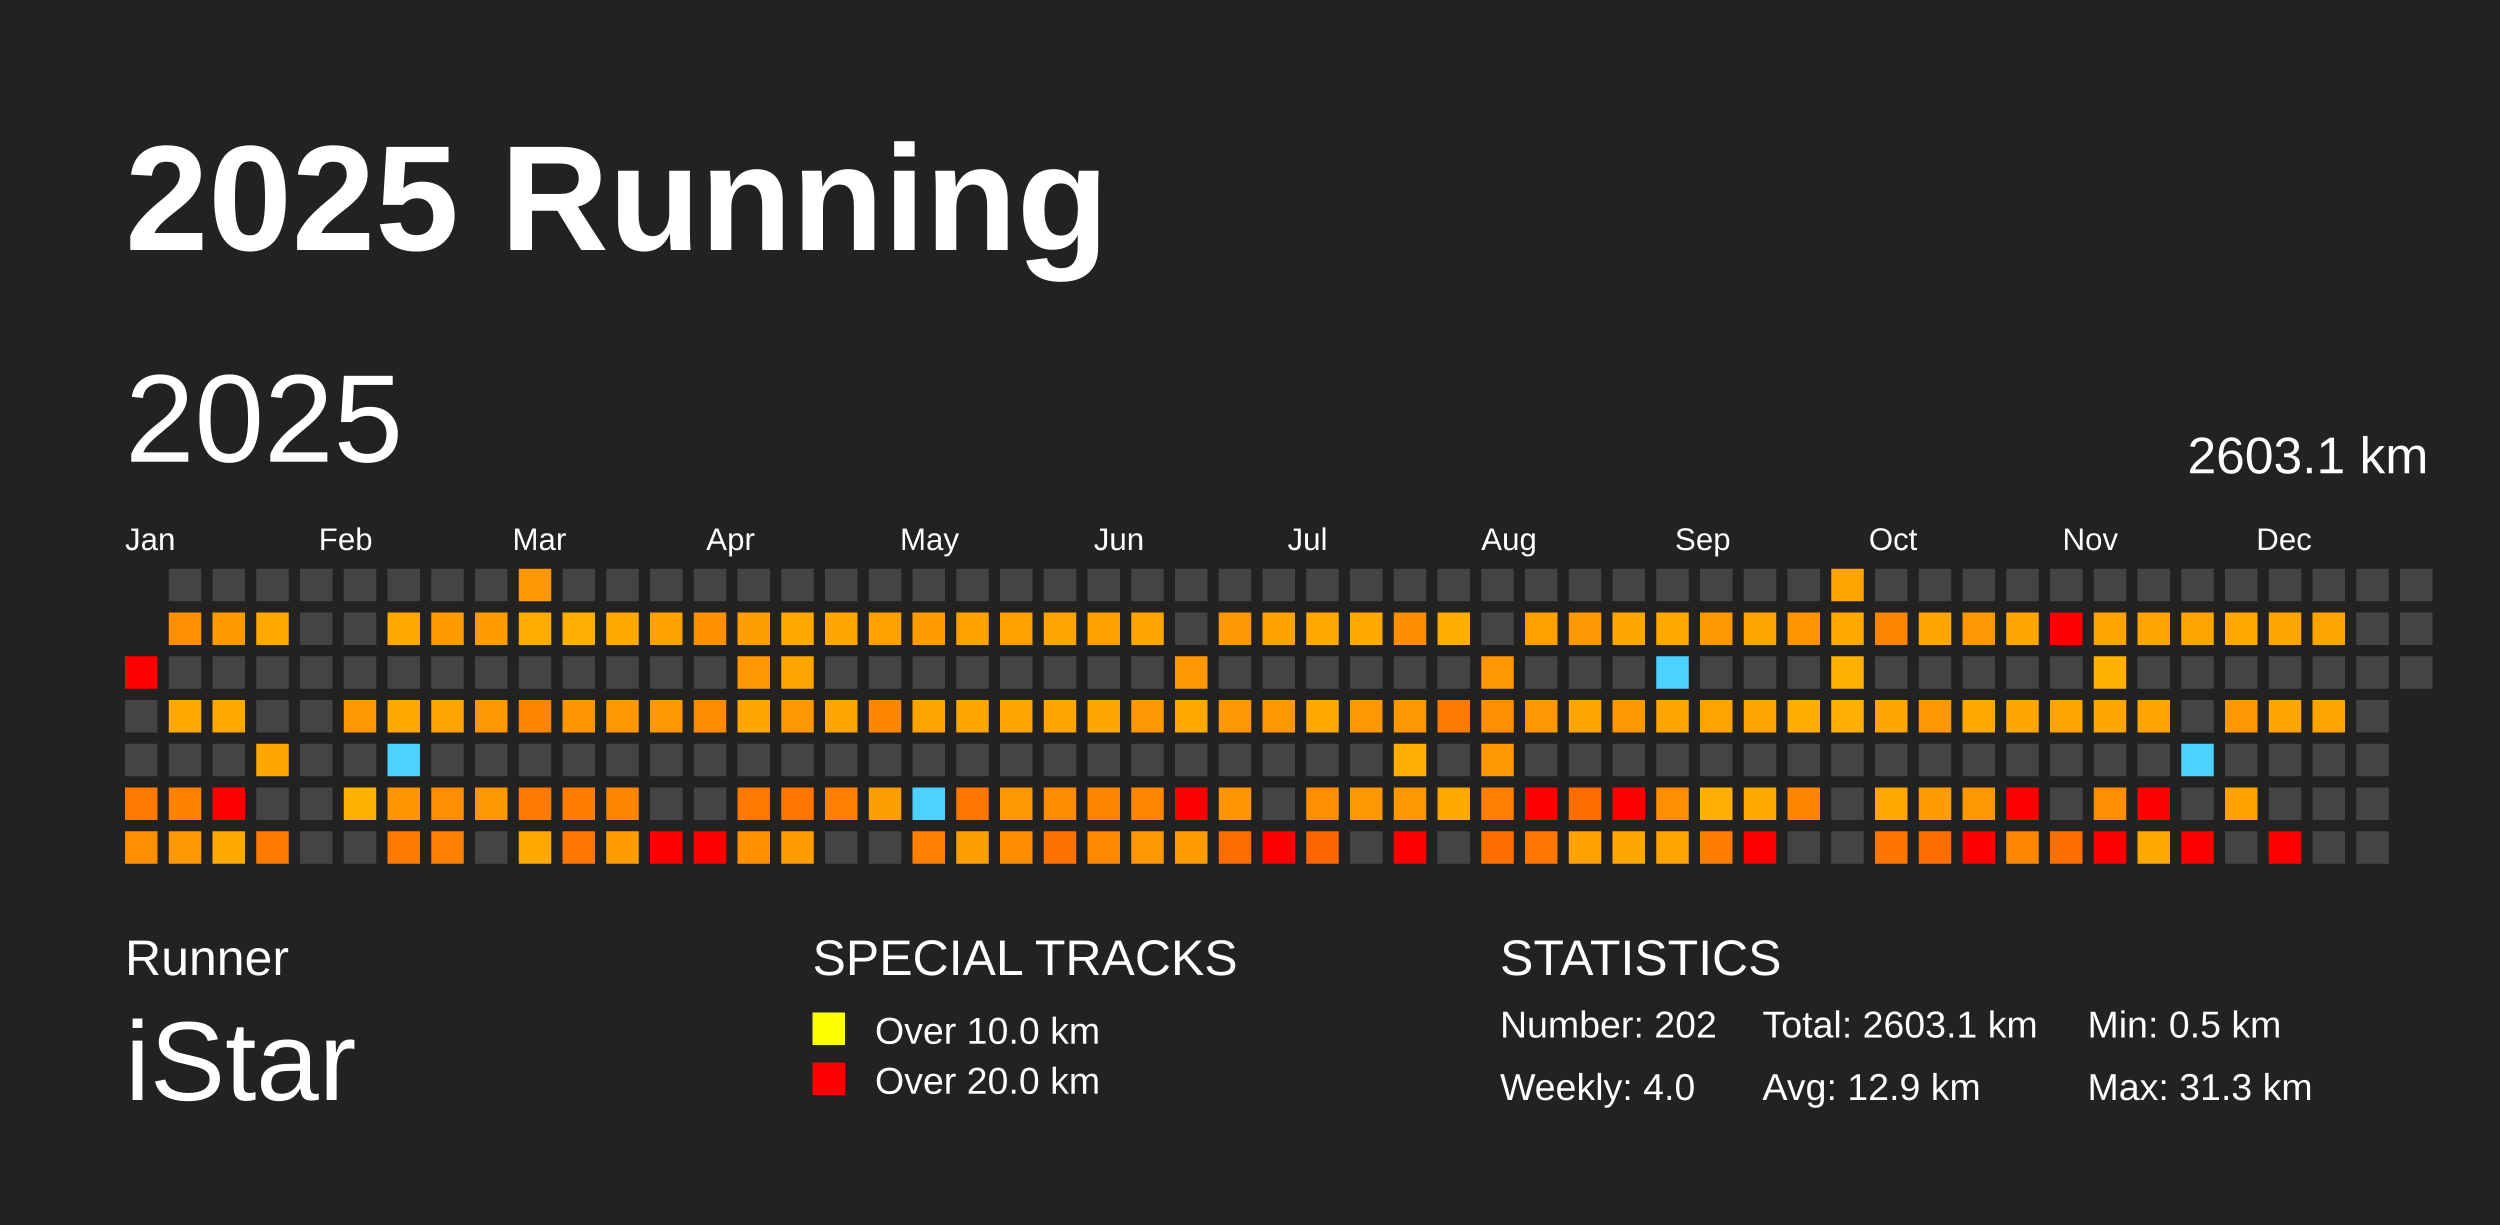
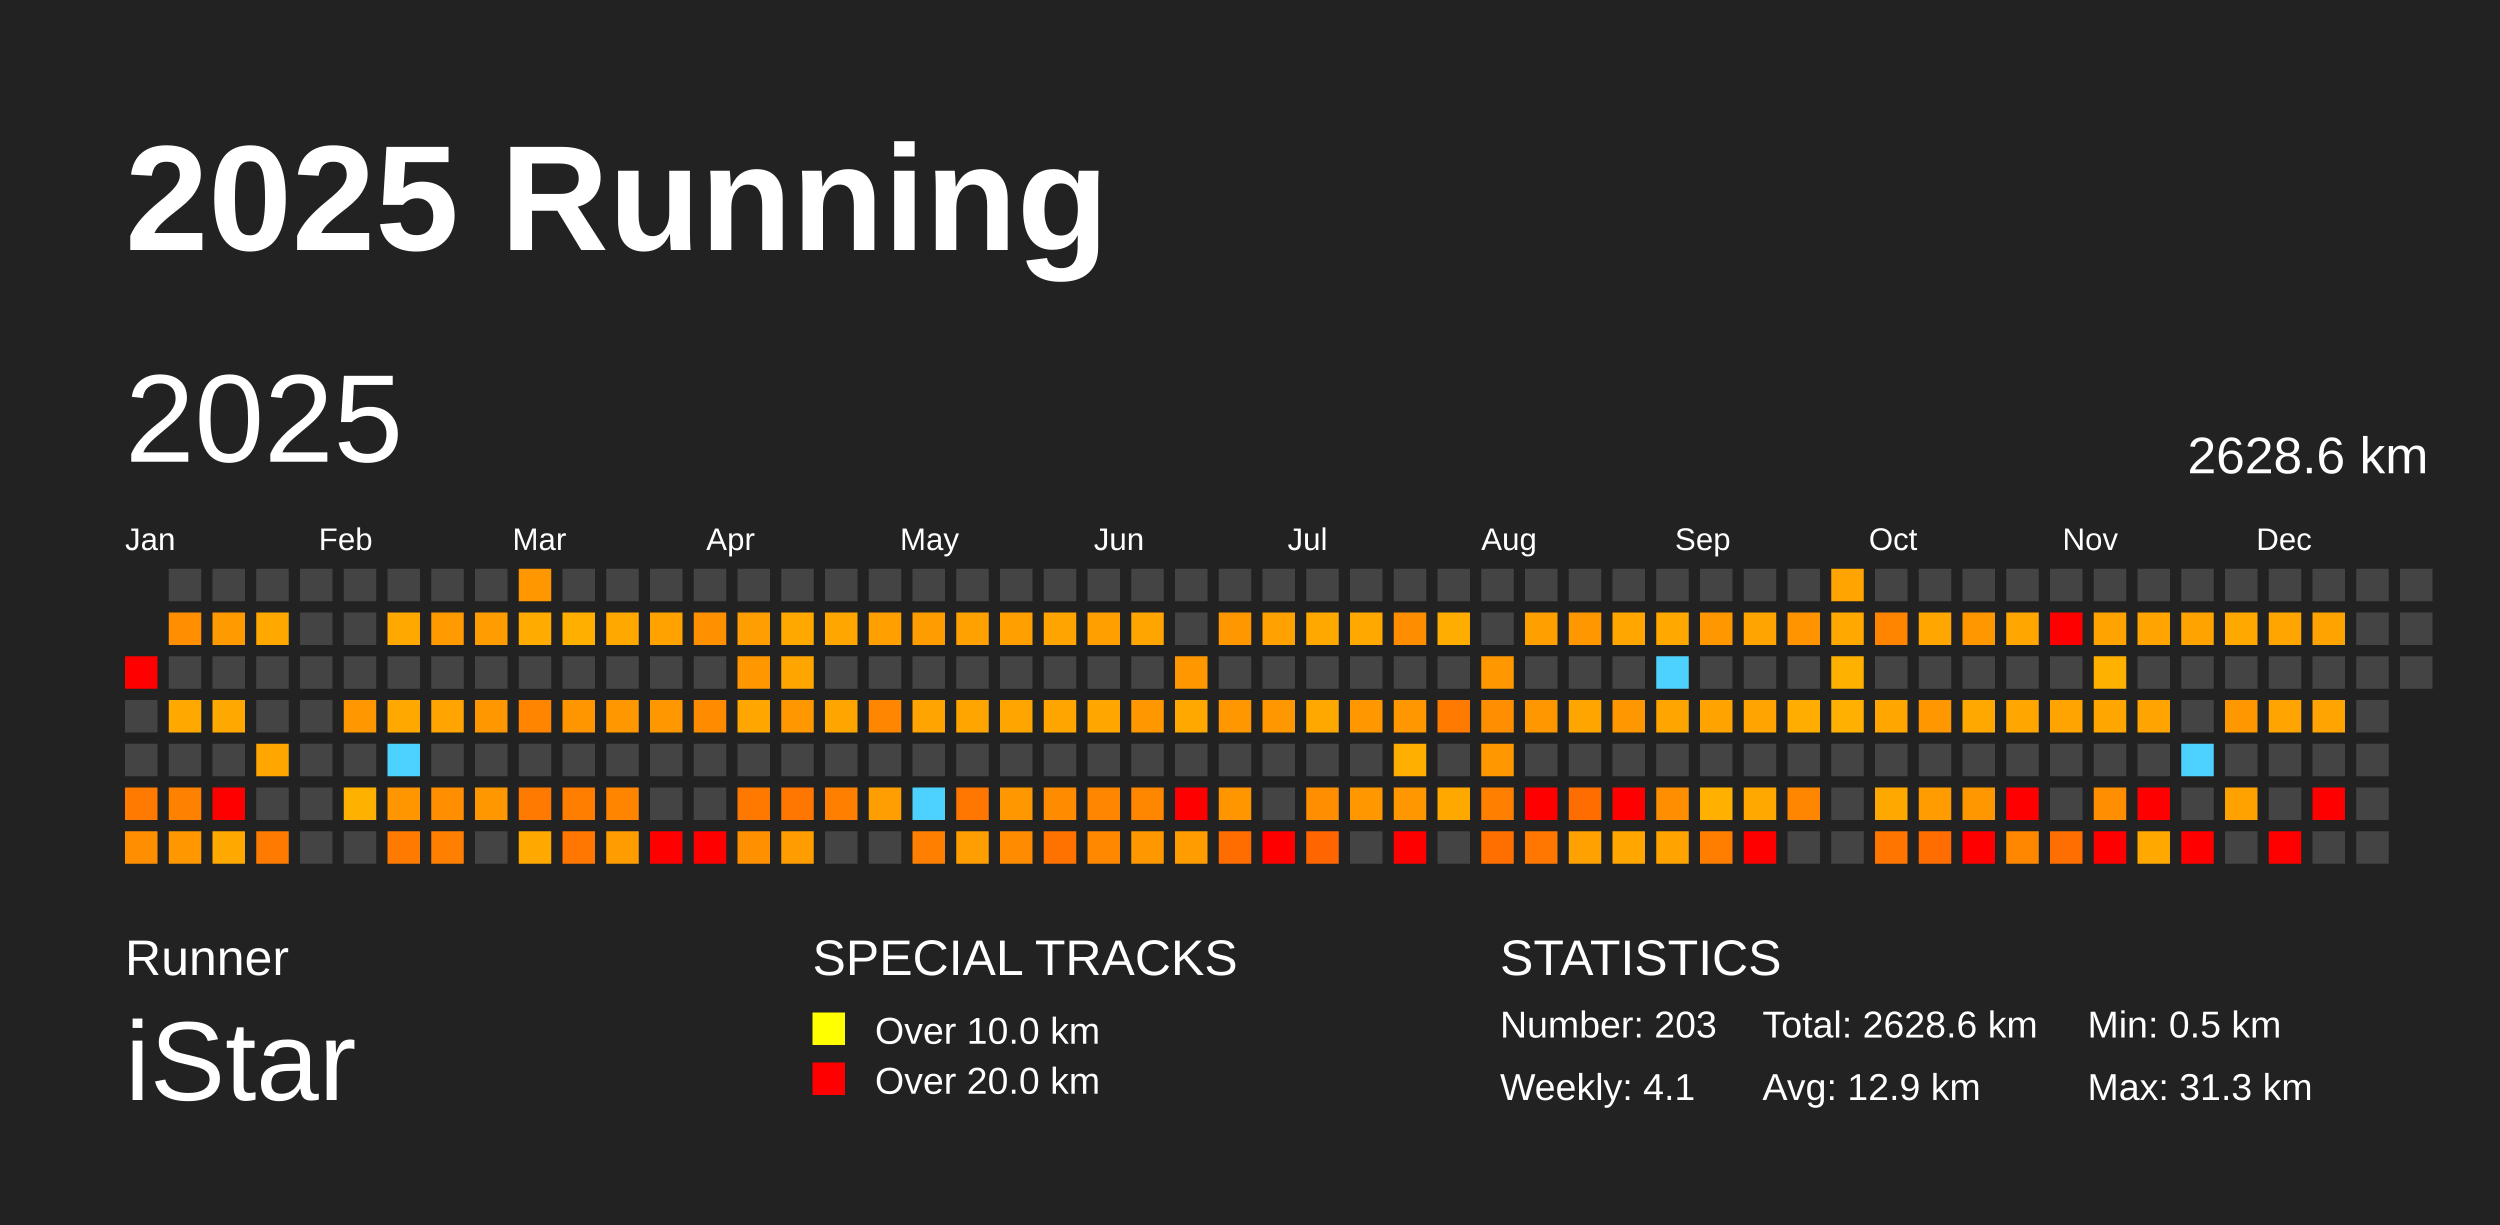
<svg xmlns="http://www.w3.org/2000/svg" baseProfile="full" height="98mm" version="1.1" viewBox="0,0,200,98" width="200mm">
  <defs />
  <rect fill="#222222" height="98" width="200" x="0" y="0" />
  <text fill="#FFFFFF" style="font-size:12px; font-family:Arial; font-weight:bold;" x="10" y="20">2025 Running</text>
  <text fill="#FFFFFF" style="font-size:4px; font-family:Arial" x="10" y="78">Runner</text>
  <text fill="#FFFFFF" style="font-size:9px; font-family:Arial" x="10" y="88">iStar</text>
  <text fill="#FFFFFF" style="font-size:4px; font-family:Arial" x="65" y="78">SPECIAL TRACKS</text>
  <rect fill="yellow" height="2.6" width="2.6" x="65" y="81" />
  <text fill="#FFFFFF" style="font-size:3px; font-family:Arial" x="70" y="83.5">Over 10.0 km</text>
  <rect fill="red" height="2.6" width="2.6" x="65" y="85" />
  <text fill="#FFFFFF" style="font-size:3px; font-family:Arial" x="70" y="87.5">Over 20.0 km</text>
  <text fill="#FFFFFF" style="font-size:4px; font-family:Arial" x="120" y="78">STATISTICS</text>
-   <text fill="#FFFFFF" style="font-size:3px; font-family:Arial" x="120" y="83">Number: 202</text>
-   <text fill="#FFFFFF" style="font-size:3px; font-family:Arial" x="120" y="88">Weekly: 4.0</text>
-   <text fill="#FFFFFF" style="font-size:3px; font-family:Arial" x="141" y="83">Total: 2603.1 km</text>
+   <text fill="#FFFFFF" style="font-size:3px; font-family:Arial" x="120" y="83">Number: 203</text>
+   <text fill="#FFFFFF" style="font-size:3px; font-family:Arial" x="120" y="88">Weekly: 4.1</text>
+   <text fill="#FFFFFF" style="font-size:3px; font-family:Arial" x="141" y="83">Total: 2628.6 km</text>
  <text fill="#FFFFFF" style="font-size:3px; font-family:Arial" x="141" y="88">Avg: 12.9 km</text>
  <text fill="#FFFFFF" style="font-size:3px; font-family:Arial" x="167" y="83">Min: 0.5 km</text>
  <text fill="#FFFFFF" style="font-size:3px; font-family:Arial" x="167" y="88">Max: 31.3 km</text>
  <text dominant-baseline="hanging" fill="#FFFFFF" style="font-size:10.0px; font-family:Arial;" x="10" y="30">2025</text>
-   <text dominant-baseline="hanging" fill="#FFFFFF" style="font-size:4.125px; font-family:Arial;" x="175" y="35">2603.1 km</text>
+   <text dominant-baseline="hanging" fill="#FFFFFF" style="font-size:4.125px; font-family:Arial;" x="175" y="35">2628.6 km</text>
  <text fill="#FFFFFF" style="font-size:2.5px; font-family:Arial" x="10.0" y="44">Jan</text>
  <text fill="#FFFFFF" style="font-size:2.5px; font-family:Arial" x="25.5" y="44">Feb</text>
  <text fill="#FFFFFF" style="font-size:2.5px; font-family:Arial" x="41.0" y="44">Mar</text>
  <text fill="#FFFFFF" style="font-size:2.5px; font-family:Arial" x="56.5" y="44">Apr</text>
  <text fill="#FFFFFF" style="font-size:2.5px; font-family:Arial" x="72.0" y="44">May</text>
  <text fill="#FFFFFF" style="font-size:2.5px; font-family:Arial" x="87.5" y="44">Jun</text>
  <text fill="#FFFFFF" style="font-size:2.5px; font-family:Arial" x="103.0" y="44">Jul</text>
  <text fill="#FFFFFF" style="font-size:2.5px; font-family:Arial" x="118.5" y="44">Aug</text>
  <text fill="#FFFFFF" style="font-size:2.5px; font-family:Arial" x="134.0" y="44">Sep</text>
  <text fill="#FFFFFF" style="font-size:2.5px; font-family:Arial" x="149.5" y="44">Oct</text>
  <text fill="#FFFFFF" style="font-size:2.5px; font-family:Arial" x="165.0" y="44">Nov</text>
  <text fill="#FFFFFF" style="font-size:2.5px; font-family:Arial" x="180.5" y="44">Dec</text>
  <rect fill="red" height="2.6" width="2.6" x="10.0" y="52.5" />
  <rect fill="#444444" height="2.6" width="2.6" x="10.0" y="56.0" />
  <rect fill="#444444" height="2.6" width="2.6" x="10.0" y="59.5" />
  <rect fill="#ff7a00" height="2.6" width="2.6" x="10.0" y="63.0" />
  <rect fill="#ff8f00" height="2.6" width="2.6" x="10.0" y="66.5" />
  <rect fill="#444444" height="2.6" width="2.6" x="13.5" y="45.5" />
  <rect fill="#ff8e00" height="2.6" width="2.6" x="13.5" y="49.0" />
  <rect fill="#444444" height="2.6" width="2.6" x="13.5" y="52.5" />
  <rect fill="#ffa800" height="2.6" width="2.6" x="13.5" y="56.0" />
  <rect fill="#444444" height="2.6" width="2.6" x="13.5" y="59.5" />
  <rect fill="#ff8100" height="2.6" width="2.6" x="13.5" y="63.0" />
  <rect fill="#ff9700" height="2.6" width="2.6" x="13.5" y="66.5" />
  <rect fill="#444444" height="2.6" width="2.6" x="17.0" y="45.5" />
  <rect fill="#ff9a00" height="2.6" width="2.6" x="17.0" y="49.0" />
  <rect fill="#444444" height="2.6" width="2.6" x="17.0" y="52.5" />
  <rect fill="#ffa800" height="2.6" width="2.6" x="17.0" y="56.0" />
  <rect fill="#444444" height="2.6" width="2.6" x="17.0" y="59.5" />
  <rect fill="red" height="2.6" width="2.6" x="17.0" y="63.0" />
  <rect fill="#ffa800" height="2.6" width="2.6" x="17.0" y="66.5" />
  <rect fill="#444444" height="2.6" width="2.6" x="20.5" y="45.5" />
  <rect fill="#ffa800" height="2.6" width="2.6" x="20.5" y="49.0" />
  <rect fill="#444444" height="2.6" width="2.6" x="20.5" y="52.5" />
  <rect fill="#444444" height="2.6" width="2.6" x="20.5" y="56.0" />
  <rect fill="#ffa600" height="2.6" width="2.6" x="20.5" y="59.5" />
  <rect fill="#444444" height="2.6" width="2.6" x="20.5" y="63.0" />
  <rect fill="#ff7a00" height="2.6" width="2.6" x="20.5" y="66.5" />
  <rect fill="#444444" height="2.6" width="2.6" x="24.0" y="45.5" />
  <rect fill="#444444" height="2.6" width="2.6" x="24.0" y="49.0" />
  <rect fill="#444444" height="2.6" width="2.6" x="24.0" y="52.5" />
  <rect fill="#444444" height="2.6" width="2.6" x="24.0" y="56.0" />
  <rect fill="#444444" height="2.6" width="2.6" x="24.0" y="59.5" />
  <rect fill="#444444" height="2.6" width="2.6" x="24.0" y="63.0" />
  <rect fill="#444444" height="2.6" width="2.6" x="24.0" y="66.5" />
  <rect fill="#444444" height="2.6" width="2.6" x="27.5" y="45.5" />
  <rect fill="#444444" height="2.6" width="2.6" x="27.5" y="49.0" />
  <rect fill="#444444" height="2.6" width="2.6" x="27.5" y="52.5" />
  <rect fill="#ff9700" height="2.6" width="2.6" x="27.5" y="56.0" />
  <rect fill="#444444" height="2.6" width="2.6" x="27.5" y="59.5" />
  <rect fill="#ffb100" height="2.6" width="2.6" x="27.5" y="63.0" />
  <rect fill="#444444" height="2.6" width="2.6" x="27.5" y="66.5" />
  <rect fill="#444444" height="2.6" width="2.6" x="31.0" y="45.5" />
  <rect fill="#ffa800" height="2.6" width="2.6" x="31.0" y="49.0" />
  <rect fill="#444444" height="2.6" width="2.6" x="31.0" y="52.5" />
  <rect fill="#ffa800" height="2.6" width="2.6" x="31.0" y="56.0" />
  <rect fill="#4dd2ff" height="2.6" width="2.6" x="31.0" y="59.5" />
  <rect fill="#ff9600" height="2.6" width="2.6" x="31.0" y="63.0" />
  <rect fill="#ff7a00" height="2.6" width="2.6" x="31.0" y="66.5" />
  <rect fill="#444444" height="2.6" width="2.6" x="34.5" y="45.5" />
  <rect fill="#ff9a00" height="2.6" width="2.6" x="34.5" y="49.0" />
  <rect fill="#444444" height="2.6" width="2.6" x="34.5" y="52.5" />
  <rect fill="#ffa400" height="2.6" width="2.6" x="34.5" y="56.0" />
  <rect fill="#444444" height="2.6" width="2.6" x="34.5" y="59.5" />
  <rect fill="#ff8e00" height="2.6" width="2.6" x="34.5" y="63.0" />
  <rect fill="#ff7f00" height="2.6" width="2.6" x="34.5" y="66.5" />
  <rect fill="#444444" height="2.6" width="2.6" x="38.0" y="45.5" />
  <rect fill="#ff9d00" height="2.6" width="2.6" x="38.0" y="49.0" />
  <rect fill="#444444" height="2.6" width="2.6" x="38.0" y="52.5" />
  <rect fill="#ff9700" height="2.6" width="2.6" x="38.0" y="56.0" />
  <rect fill="#444444" height="2.6" width="2.6" x="38.0" y="59.5" />
  <rect fill="#ff9700" height="2.6" width="2.6" x="38.0" y="63.0" />
  <rect fill="#444444" height="2.6" width="2.6" x="38.0" y="66.5" />
  <rect fill="#ff9700" height="2.6" width="2.6" x="41.5" y="45.5" />
  <rect fill="#ffab00" height="2.6" width="2.6" x="41.5" y="49.0" />
  <rect fill="#444444" height="2.6" width="2.6" x="41.5" y="52.5" />
  <rect fill="#ff8400" height="2.6" width="2.6" x="41.5" y="56.0" />
  <rect fill="#444444" height="2.6" width="2.6" x="41.5" y="59.5" />
  <rect fill="#ff7a00" height="2.6" width="2.6" x="41.5" y="63.0" />
  <rect fill="#ffa800" height="2.6" width="2.6" x="41.5" y="66.5" />
  <rect fill="#444444" height="2.6" width="2.6" x="45.0" y="45.5" />
  <rect fill="#ffaf00" height="2.6" width="2.6" x="45.0" y="49.0" />
  <rect fill="#444444" height="2.6" width="2.6" x="45.0" y="52.5" />
  <rect fill="#ff9600" height="2.6" width="2.6" x="45.0" y="56.0" />
  <rect fill="#444444" height="2.6" width="2.6" x="45.0" y="59.5" />
  <rect fill="#ff7e00" height="2.6" width="2.6" x="45.0" y="63.0" />
  <rect fill="#ff7600" height="2.6" width="2.6" x="45.0" y="66.5" />
  <rect fill="#444444" height="2.6" width="2.6" x="48.5" y="45.5" />
  <rect fill="#ffa800" height="2.6" width="2.6" x="48.5" y="49.0" />
  <rect fill="#444444" height="2.6" width="2.6" x="48.5" y="52.5" />
  <rect fill="#ff9700" height="2.6" width="2.6" x="48.5" y="56.0" />
  <rect fill="#444444" height="2.6" width="2.6" x="48.5" y="59.5" />
  <rect fill="#ff8500" height="2.6" width="2.6" x="48.5" y="63.0" />
  <rect fill="#ff9d00" height="2.6" width="2.6" x="48.5" y="66.5" />
  <rect fill="#444444" height="2.6" width="2.6" x="52.0" y="45.5" />
  <rect fill="#ffa200" height="2.6" width="2.6" x="52.0" y="49.0" />
  <rect fill="#444444" height="2.6" width="2.6" x="52.0" y="52.5" />
  <rect fill="#ff9800" height="2.6" width="2.6" x="52.0" y="56.0" />
  <rect fill="#444444" height="2.6" width="2.6" x="52.0" y="59.5" />
  <rect fill="#444444" height="2.6" width="2.6" x="52.0" y="63.0" />
  <rect fill="red" height="2.6" width="2.6" x="52.0" y="66.5" />
  <rect fill="#444444" height="2.6" width="2.6" x="55.5" y="45.5" />
  <rect fill="#ff9000" height="2.6" width="2.6" x="55.5" y="49.0" />
  <rect fill="#444444" height="2.6" width="2.6" x="55.5" y="52.5" />
  <rect fill="#ff8c00" height="2.6" width="2.6" x="55.5" y="56.0" />
  <rect fill="#444444" height="2.6" width="2.6" x="55.5" y="59.5" />
  <rect fill="#444444" height="2.6" width="2.6" x="55.5" y="63.0" />
  <rect fill="red" height="2.6" width="2.6" x="55.5" y="66.5" />
  <rect fill="#444444" height="2.6" width="2.6" x="59.0" y="45.5" />
  <rect fill="#ff9e00" height="2.6" width="2.6" x="59.0" y="49.0" />
  <rect fill="#ff9700" height="2.6" width="2.6" x="59.0" y="52.5" />
  <rect fill="#ffa700" height="2.6" width="2.6" x="59.0" y="56.0" />
  <rect fill="#444444" height="2.6" width="2.6" x="59.0" y="59.5" />
  <rect fill="#ff7900" height="2.6" width="2.6" x="59.0" y="63.0" />
  <rect fill="#ff9000" height="2.6" width="2.6" x="59.0" y="66.5" />
  <rect fill="#444444" height="2.6" width="2.6" x="62.5" y="45.5" />
  <rect fill="#ffa800" height="2.6" width="2.6" x="62.5" y="49.0" />
  <rect fill="#ffa500" height="2.6" width="2.6" x="62.5" y="52.5" />
  <rect fill="#ff9700" height="2.6" width="2.6" x="62.5" y="56.0" />
  <rect fill="#444444" height="2.6" width="2.6" x="62.5" y="59.5" />
  <rect fill="#ff7700" height="2.6" width="2.6" x="62.5" y="63.0" />
  <rect fill="#ff9d00" height="2.6" width="2.6" x="62.5" y="66.5" />
  <rect fill="#444444" height="2.6" width="2.6" x="66.0" y="45.5" />
  <rect fill="#ffa700" height="2.6" width="2.6" x="66.0" y="49.0" />
  <rect fill="#444444" height="2.6" width="2.6" x="66.0" y="52.5" />
  <rect fill="#ffa500" height="2.6" width="2.6" x="66.0" y="56.0" />
  <rect fill="#444444" height="2.6" width="2.6" x="66.0" y="59.5" />
  <rect fill="#ff7f00" height="2.6" width="2.6" x="66.0" y="63.0" />
  <rect fill="#444444" height="2.6" width="2.6" x="66.0" y="66.5" />
  <rect fill="#444444" height="2.6" width="2.6" x="69.5" y="45.5" />
  <rect fill="#ff9f00" height="2.6" width="2.6" x="69.5" y="49.0" />
  <rect fill="#444444" height="2.6" width="2.6" x="69.5" y="52.5" />
  <rect fill="#ff8600" height="2.6" width="2.6" x="69.5" y="56.0" />
  <rect fill="#444444" height="2.6" width="2.6" x="69.5" y="59.5" />
  <rect fill="#ff9e00" height="2.6" width="2.6" x="69.5" y="63.0" />
  <rect fill="#444444" height="2.6" width="2.6" x="69.5" y="66.5" />
  <rect fill="#444444" height="2.6" width="2.6" x="73.0" y="45.5" />
  <rect fill="#ff9c00" height="2.6" width="2.6" x="73.0" y="49.0" />
  <rect fill="#444444" height="2.6" width="2.6" x="73.0" y="52.5" />
  <rect fill="#ffa400" height="2.6" width="2.6" x="73.0" y="56.0" />
  <rect fill="#444444" height="2.6" width="2.6" x="73.0" y="59.5" />
  <rect fill="#4dd2ff" height="2.6" width="2.6" x="73.0" y="63.0" />
  <rect fill="#ff7f00" height="2.6" width="2.6" x="73.0" y="66.5" />
  <rect fill="#444444" height="2.6" width="2.6" x="76.5" y="45.5" />
  <rect fill="#ffa100" height="2.6" width="2.6" x="76.5" y="49.0" />
  <rect fill="#444444" height="2.6" width="2.6" x="76.5" y="52.5" />
  <rect fill="#ffa500" height="2.6" width="2.6" x="76.5" y="56.0" />
  <rect fill="#444444" height="2.6" width="2.6" x="76.5" y="59.5" />
  <rect fill="#ff7600" height="2.6" width="2.6" x="76.5" y="63.0" />
  <rect fill="#ff9e00" height="2.6" width="2.6" x="76.5" y="66.5" />
  <rect fill="#444444" height="2.6" width="2.6" x="80.0" y="45.5" />
  <rect fill="#ffa000" height="2.6" width="2.6" x="80.0" y="49.0" />
  <rect fill="#444444" height="2.6" width="2.6" x="80.0" y="52.5" />
  <rect fill="#ffa500" height="2.6" width="2.6" x="80.0" y="56.0" />
  <rect fill="#444444" height="2.6" width="2.6" x="80.0" y="59.5" />
  <rect fill="#ff9700" height="2.6" width="2.6" x="80.0" y="63.0" />
  <rect fill="#ff8c00" height="2.6" width="2.6" x="80.0" y="66.5" />
  <rect fill="#444444" height="2.6" width="2.6" x="83.5" y="45.5" />
  <rect fill="#ffa400" height="2.6" width="2.6" x="83.5" y="49.0" />
  <rect fill="#444444" height="2.6" width="2.6" x="83.5" y="52.5" />
  <rect fill="#ffa500" height="2.6" width="2.6" x="83.5" y="56.0" />
  <rect fill="#444444" height="2.6" width="2.6" x="83.5" y="59.5" />
  <rect fill="#ff8b00" height="2.6" width="2.6" x="83.5" y="63.0" />
  <rect fill="#ff7200" height="2.6" width="2.6" x="83.5" y="66.5" />
  <rect fill="#444444" height="2.6" width="2.6" x="87.0" y="45.5" />
  <rect fill="#ffa000" height="2.6" width="2.6" x="87.0" y="49.0" />
  <rect fill="#444444" height="2.6" width="2.6" x="87.0" y="52.5" />
  <rect fill="#ffa600" height="2.6" width="2.6" x="87.0" y="56.0" />
  <rect fill="#444444" height="2.6" width="2.6" x="87.0" y="59.5" />
  <rect fill="#ff8600" height="2.6" width="2.6" x="87.0" y="63.0" />
  <rect fill="#ff8800" height="2.6" width="2.6" x="87.0" y="66.5" />
  <rect fill="#444444" height="2.6" width="2.6" x="90.5" y="45.5" />
  <rect fill="#ffa500" height="2.6" width="2.6" x="90.5" y="49.0" />
  <rect fill="#444444" height="2.6" width="2.6" x="90.5" y="52.5" />
  <rect fill="#ff9700" height="2.6" width="2.6" x="90.5" y="56.0" />
  <rect fill="#444444" height="2.6" width="2.6" x="90.5" y="59.5" />
  <rect fill="#ff8700" height="2.6" width="2.6" x="90.5" y="63.0" />
  <rect fill="#ff9800" height="2.6" width="2.6" x="90.5" y="66.5" />
  <rect fill="#444444" height="2.6" width="2.6" x="94.0" y="45.5" />
  <rect fill="#444444" height="2.6" width="2.6" x="94.0" y="49.0" />
  <rect fill="#ff9700" height="2.6" width="2.6" x="94.0" y="52.5" />
  <rect fill="#ffa800" height="2.6" width="2.6" x="94.0" y="56.0" />
  <rect fill="#444444" height="2.6" width="2.6" x="94.0" y="59.5" />
  <rect fill="red" height="2.6" width="2.6" x="94.0" y="63.0" />
  <rect fill="#ff9d00" height="2.6" width="2.6" x="94.0" y="66.5" />
  <rect fill="#444444" height="2.6" width="2.6" x="97.5" y="45.5" />
  <rect fill="#ff9700" height="2.6" width="2.6" x="97.5" y="49.0" />
  <rect fill="#444444" height="2.6" width="2.6" x="97.5" y="52.5" />
  <rect fill="#ff9700" height="2.6" width="2.6" x="97.5" y="56.0" />
  <rect fill="#444444" height="2.6" width="2.6" x="97.5" y="59.5" />
  <rect fill="#ff9600" height="2.6" width="2.6" x="97.5" y="63.0" />
  <rect fill="#ff6c00" height="2.6" width="2.6" x="97.5" y="66.5" />
  <rect fill="#444444" height="2.6" width="2.6" x="101.0" y="45.5" />
  <rect fill="#ffa100" height="2.6" width="2.6" x="101.0" y="49.0" />
  <rect fill="#444444" height="2.6" width="2.6" x="101.0" y="52.5" />
  <rect fill="#ff9700" height="2.6" width="2.6" x="101.0" y="56.0" />
  <rect fill="#444444" height="2.6" width="2.6" x="101.0" y="59.5" />
  <rect fill="#444444" height="2.6" width="2.6" x="101.0" y="63.0" />
  <rect fill="red" height="2.6" width="2.6" x="101.0" y="66.5" />
  <rect fill="#444444" height="2.6" width="2.6" x="104.5" y="45.5" />
  <rect fill="#ffa800" height="2.6" width="2.6" x="104.5" y="49.0" />
  <rect fill="#444444" height="2.6" width="2.6" x="104.5" y="52.5" />
  <rect fill="#ffa800" height="2.6" width="2.6" x="104.5" y="56.0" />
  <rect fill="#444444" height="2.6" width="2.6" x="104.5" y="59.5" />
  <rect fill="#ff8f00" height="2.6" width="2.6" x="104.5" y="63.0" />
  <rect fill="#ff6500" height="2.6" width="2.6" x="104.5" y="66.5" />
  <rect fill="#444444" height="2.6" width="2.6" x="108.0" y="45.5" />
  <rect fill="#ffa800" height="2.6" width="2.6" x="108.0" y="49.0" />
  <rect fill="#444444" height="2.6" width="2.6" x="108.0" y="52.5" />
  <rect fill="#ff9700" height="2.6" width="2.6" x="108.0" y="56.0" />
  <rect fill="#444444" height="2.6" width="2.6" x="108.0" y="59.5" />
  <rect fill="#ff9700" height="2.6" width="2.6" x="108.0" y="63.0" />
  <rect fill="#444444" height="2.6" width="2.6" x="108.0" y="66.5" />
  <rect fill="#444444" height="2.6" width="2.6" x="111.5" y="45.5" />
  <rect fill="#ff8d00" height="2.6" width="2.6" x="111.5" y="49.0" />
  <rect fill="#444444" height="2.6" width="2.6" x="111.5" y="52.5" />
  <rect fill="#ff9700" height="2.6" width="2.6" x="111.5" y="56.0" />
  <rect fill="#ffaf00" height="2.6" width="2.6" x="111.5" y="59.5" />
  <rect fill="#ff9700" height="2.6" width="2.6" x="111.5" y="63.0" />
  <rect fill="red" height="2.6" width="2.6" x="111.5" y="66.5" />
  <rect fill="#444444" height="2.6" width="2.6" x="115.0" y="45.5" />
  <rect fill="#ffad00" height="2.6" width="2.6" x="115.0" y="49.0" />
  <rect fill="#444444" height="2.6" width="2.6" x="115.0" y="52.5" />
  <rect fill="#ff7a00" height="2.6" width="2.6" x="115.0" y="56.0" />
  <rect fill="#444444" height="2.6" width="2.6" x="115.0" y="59.5" />
  <rect fill="#ffa800" height="2.6" width="2.6" x="115.0" y="63.0" />
  <rect fill="#444444" height="2.6" width="2.6" x="115.0" y="66.5" />
  <rect fill="#444444" height="2.6" width="2.6" x="118.5" y="45.5" />
  <rect fill="#444444" height="2.6" width="2.6" x="118.5" y="49.0" />
  <rect fill="#ff9700" height="2.6" width="2.6" x="118.5" y="52.5" />
  <rect fill="#ff8f00" height="2.6" width="2.6" x="118.5" y="56.0" />
  <rect fill="#ff9700" height="2.6" width="2.6" x="118.5" y="59.5" />
  <rect fill="#ff7f00" height="2.6" width="2.6" x="118.5" y="63.0" />
  <rect fill="#ff6f00" height="2.6" width="2.6" x="118.5" y="66.5" />
  <rect fill="#444444" height="2.6" width="2.6" x="122.0" y="45.5" />
  <rect fill="#ffa000" height="2.6" width="2.6" x="122.0" y="49.0" />
  <rect fill="#444444" height="2.6" width="2.6" x="122.0" y="52.5" />
  <rect fill="#ff9700" height="2.6" width="2.6" x="122.0" y="56.0" />
  <rect fill="#444444" height="2.6" width="2.6" x="122.0" y="59.5" />
  <rect fill="red" height="2.6" width="2.6" x="122.0" y="63.0" />
  <rect fill="#ff7600" height="2.6" width="2.6" x="122.0" y="66.5" />
  <rect fill="#444444" height="2.6" width="2.6" x="125.5" y="45.5" />
  <rect fill="#ff9700" height="2.6" width="2.6" x="125.5" y="49.0" />
  <rect fill="#444444" height="2.6" width="2.6" x="125.5" y="52.5" />
  <rect fill="#ffa500" height="2.6" width="2.6" x="125.5" y="56.0" />
  <rect fill="#444444" height="2.6" width="2.6" x="125.5" y="59.5" />
  <rect fill="#ff6c00" height="2.6" width="2.6" x="125.5" y="63.0" />
  <rect fill="#ffa100" height="2.6" width="2.6" x="125.5" y="66.5" />
  <rect fill="#444444" height="2.6" width="2.6" x="129.0" y="45.5" />
  <rect fill="#ffa600" height="2.6" width="2.6" x="129.0" y="49.0" />
  <rect fill="#444444" height="2.6" width="2.6" x="129.0" y="52.5" />
  <rect fill="#ff9700" height="2.6" width="2.6" x="129.0" y="56.0" />
  <rect fill="#444444" height="2.6" width="2.6" x="129.0" y="59.5" />
  <rect fill="red" height="2.6" width="2.6" x="129.0" y="63.0" />
  <rect fill="#ffa700" height="2.6" width="2.6" x="129.0" y="66.5" />
  <rect fill="#444444" height="2.6" width="2.6" x="132.5" y="45.5" />
  <rect fill="#ffa800" height="2.6" width="2.6" x="132.5" y="49.0" />
  <rect fill="#4dd2ff" height="2.6" width="2.6" x="132.5" y="52.5" />
  <rect fill="#ffa500" height="2.6" width="2.6" x="132.5" y="56.0" />
  <rect fill="#444444" height="2.6" width="2.6" x="132.5" y="59.5" />
  <rect fill="#ff8f00" height="2.6" width="2.6" x="132.5" y="63.0" />
  <rect fill="#ffa300" height="2.6" width="2.6" x="132.5" y="66.5" />
  <rect fill="#444444" height="2.6" width="2.6" x="136.0" y="45.5" />
  <rect fill="#ff9700" height="2.6" width="2.6" x="136.0" y="49.0" />
  <rect fill="#444444" height="2.6" width="2.6" x="136.0" y="52.5" />
  <rect fill="#ffa300" height="2.6" width="2.6" x="136.0" y="56.0" />
  <rect fill="#444444" height="2.6" width="2.6" x="136.0" y="59.5" />
  <rect fill="#ffb000" height="2.6" width="2.6" x="136.0" y="63.0" />
  <rect fill="#ff7e00" height="2.6" width="2.6" x="136.0" y="66.5" />
  <rect fill="#444444" height="2.6" width="2.6" x="139.5" y="45.5" />
  <rect fill="#ffa400" height="2.6" width="2.6" x="139.5" y="49.0" />
  <rect fill="#444444" height="2.6" width="2.6" x="139.5" y="52.5" />
  <rect fill="#ffa400" height="2.6" width="2.6" x="139.5" y="56.0" />
  <rect fill="#444444" height="2.6" width="2.6" x="139.5" y="59.5" />
  <rect fill="#ffa800" height="2.6" width="2.6" x="139.5" y="63.0" />
  <rect fill="red" height="2.6" width="2.6" x="139.5" y="66.5" />
  <rect fill="#444444" height="2.6" width="2.6" x="143.0" y="45.5" />
  <rect fill="#ff9300" height="2.6" width="2.6" x="143.0" y="49.0" />
  <rect fill="#444444" height="2.6" width="2.6" x="143.0" y="52.5" />
  <rect fill="#ffad00" height="2.6" width="2.6" x="143.0" y="56.0" />
  <rect fill="#444444" height="2.6" width="2.6" x="143.0" y="59.5" />
  <rect fill="#ff8600" height="2.6" width="2.6" x="143.0" y="63.0" />
  <rect fill="#444444" height="2.6" width="2.6" x="143.0" y="66.5" />
  <rect fill="#ffa400" height="2.6" width="2.6" x="146.5" y="45.5" />
  <rect fill="#ffa800" height="2.6" width="2.6" x="146.5" y="49.0" />
  <rect fill="#ffb100" height="2.6" width="2.6" x="146.5" y="52.5" />
  <rect fill="#ffb000" height="2.6" width="2.6" x="146.5" y="56.0" />
  <rect fill="#444444" height="2.6" width="2.6" x="146.5" y="59.5" />
  <rect fill="#444444" height="2.6" width="2.6" x="146.5" y="63.0" />
  <rect fill="#444444" height="2.6" width="2.6" x="146.5" y="66.5" />
  <rect fill="#444444" height="2.6" width="2.6" x="150.0" y="45.5" />
  <rect fill="#ff8400" height="2.6" width="2.6" x="150.0" y="49.0" />
  <rect fill="#444444" height="2.6" width="2.6" x="150.0" y="52.5" />
  <rect fill="#ffa600" height="2.6" width="2.6" x="150.0" y="56.0" />
  <rect fill="#444444" height="2.6" width="2.6" x="150.0" y="59.5" />
  <rect fill="#ffa800" height="2.6" width="2.6" x="150.0" y="63.0" />
  <rect fill="#ff7500" height="2.6" width="2.6" x="150.0" y="66.5" />
  <rect fill="#444444" height="2.6" width="2.6" x="153.5" y="45.5" />
  <rect fill="#ffa600" height="2.6" width="2.6" x="153.5" y="49.0" />
  <rect fill="#444444" height="2.6" width="2.6" x="153.5" y="52.5" />
  <rect fill="#ff9700" height="2.6" width="2.6" x="153.5" y="56.0" />
  <rect fill="#444444" height="2.6" width="2.6" x="153.5" y="59.5" />
  <rect fill="#ff9c00" height="2.6" width="2.6" x="153.5" y="63.0" />
  <rect fill="#ff6d00" height="2.6" width="2.6" x="153.5" y="66.5" />
  <rect fill="#444444" height="2.6" width="2.6" x="157.0" y="45.5" />
  <rect fill="#ff9700" height="2.6" width="2.6" x="157.0" y="49.0" />
  <rect fill="#444444" height="2.6" width="2.6" x="157.0" y="52.5" />
  <rect fill="#ffa800" height="2.6" width="2.6" x="157.0" y="56.0" />
  <rect fill="#444444" height="2.6" width="2.6" x="157.0" y="59.5" />
  <rect fill="#ff9700" height="2.6" width="2.6" x="157.0" y="63.0" />
  <rect fill="red" height="2.6" width="2.6" x="157.0" y="66.5" />
  <rect fill="#444444" height="2.6" width="2.6" x="160.5" y="45.5" />
  <rect fill="#ffa700" height="2.6" width="2.6" x="160.5" y="49.0" />
  <rect fill="#444444" height="2.6" width="2.6" x="160.5" y="52.5" />
  <rect fill="#ffa600" height="2.6" width="2.6" x="160.5" y="56.0" />
  <rect fill="#444444" height="2.6" width="2.6" x="160.5" y="59.5" />
  <rect fill="red" height="2.6" width="2.6" x="160.5" y="63.0" />
  <rect fill="#ff8700" height="2.6" width="2.6" x="160.5" y="66.5" />
  <rect fill="#444444" height="2.6" width="2.6" x="164.0" y="45.5" />
  <rect fill="red" height="2.6" width="2.6" x="164.0" y="49.0" />
  <rect fill="#444444" height="2.6" width="2.6" x="164.0" y="52.5" />
  <rect fill="#ffa400" height="2.6" width="2.6" x="164.0" y="56.0" />
  <rect fill="#444444" height="2.6" width="2.6" x="164.0" y="59.5" />
  <rect fill="#444444" height="2.6" width="2.6" x="164.0" y="63.0" />
  <rect fill="#ff6e00" height="2.6" width="2.6" x="164.0" y="66.5" />
  <rect fill="#444444" height="2.6" width="2.6" x="167.5" y="45.5" />
  <rect fill="#ffa300" height="2.6" width="2.6" x="167.5" y="49.0" />
  <rect fill="#ffb100" height="2.6" width="2.6" x="167.5" y="52.5" />
  <rect fill="#ffa600" height="2.6" width="2.6" x="167.5" y="56.0" />
  <rect fill="#444444" height="2.6" width="2.6" x="167.5" y="59.5" />
  <rect fill="#ff8f00" height="2.6" width="2.6" x="167.5" y="63.0" />
  <rect fill="red" height="2.6" width="2.6" x="167.5" y="66.5" />
  <rect fill="#444444" height="2.6" width="2.6" x="171.0" y="45.5" />
  <rect fill="#ffa400" height="2.6" width="2.6" x="171.0" y="49.0" />
  <rect fill="#444444" height="2.6" width="2.6" x="171.0" y="52.5" />
  <rect fill="#ffa400" height="2.6" width="2.6" x="171.0" y="56.0" />
  <rect fill="#444444" height="2.6" width="2.6" x="171.0" y="59.5" />
  <rect fill="red" height="2.6" width="2.6" x="171.0" y="63.0" />
  <rect fill="#ffa800" height="2.6" width="2.6" x="171.0" y="66.5" />
  <rect fill="#444444" height="2.6" width="2.6" x="174.5" y="45.5" />
  <rect fill="#ffa300" height="2.6" width="2.6" x="174.5" y="49.0" />
  <rect fill="#444444" height="2.6" width="2.6" x="174.5" y="52.5" />
  <rect fill="#444444" height="2.6" width="2.6" x="174.5" y="56.0" />
  <rect fill="#4dd2ff" height="2.6" width="2.6" x="174.5" y="59.5" />
  <rect fill="#444444" height="2.6" width="2.6" x="174.5" y="63.0" />
  <rect fill="red" height="2.6" width="2.6" x="174.5" y="66.5" />
  <rect fill="#444444" height="2.6" width="2.6" x="178.0" y="45.5" />
  <rect fill="#ffa800" height="2.6" width="2.6" x="178.0" y="49.0" />
  <rect fill="#444444" height="2.6" width="2.6" x="178.0" y="52.5" />
  <rect fill="#ff9700" height="2.6" width="2.6" x="178.0" y="56.0" />
  <rect fill="#444444" height="2.6" width="2.6" x="178.0" y="59.5" />
  <rect fill="#ffa200" height="2.6" width="2.6" x="178.0" y="63.0" />
  <rect fill="#444444" height="2.6" width="2.6" x="178.0" y="66.5" />
  <rect fill="#444444" height="2.6" width="2.6" x="181.5" y="45.5" />
  <rect fill="#ffa500" height="2.6" width="2.6" x="181.5" y="49.0" />
  <rect fill="#444444" height="2.6" width="2.6" x="181.5" y="52.5" />
  <rect fill="#ffa400" height="2.6" width="2.6" x="181.5" y="56.0" />
  <rect fill="#444444" height="2.6" width="2.6" x="181.5" y="59.5" />
  <rect fill="#444444" height="2.6" width="2.6" x="181.5" y="63.0" />
  <rect fill="red" height="2.6" width="2.6" x="181.5" y="66.5" />
  <rect fill="#444444" height="2.6" width="2.6" x="185.0" y="45.5" />
  <rect fill="#ffa300" height="2.6" width="2.6" x="185.0" y="49.0" />
  <rect fill="#444444" height="2.6" width="2.6" x="185.0" y="52.5" />
  <rect fill="#ffa400" height="2.6" width="2.6" x="185.0" y="56.0" />
  <rect fill="#444444" height="2.6" width="2.6" x="185.0" y="59.5" />
-   <rect fill="#444444" height="2.6" width="2.6" x="185.0" y="63.0" />
+   <rect fill="red" height="2.6" width="2.6" x="185.0" y="63.0" />
  <rect fill="#444444" height="2.6" width="2.6" x="185.0" y="66.5" />
  <rect fill="#444444" height="2.6" width="2.6" x="188.5" y="45.5" />
  <rect fill="#444444" height="2.6" width="2.6" x="188.5" y="49.0" />
  <rect fill="#444444" height="2.6" width="2.6" x="188.5" y="52.5" />
  <rect fill="#444444" height="2.6" width="2.6" x="188.5" y="56.0" />
  <rect fill="#444444" height="2.6" width="2.6" x="188.5" y="59.5" />
  <rect fill="#444444" height="2.6" width="2.6" x="188.5" y="63.0" />
  <rect fill="#444444" height="2.6" width="2.6" x="188.5" y="66.5" />
  <rect fill="#444444" height="2.6" width="2.6" x="192.0" y="45.5" />
  <rect fill="#444444" height="2.6" width="2.6" x="192.0" y="49.0" />
  <rect fill="#444444" height="2.6" width="2.6" x="192.0" y="52.5" />
</svg>
